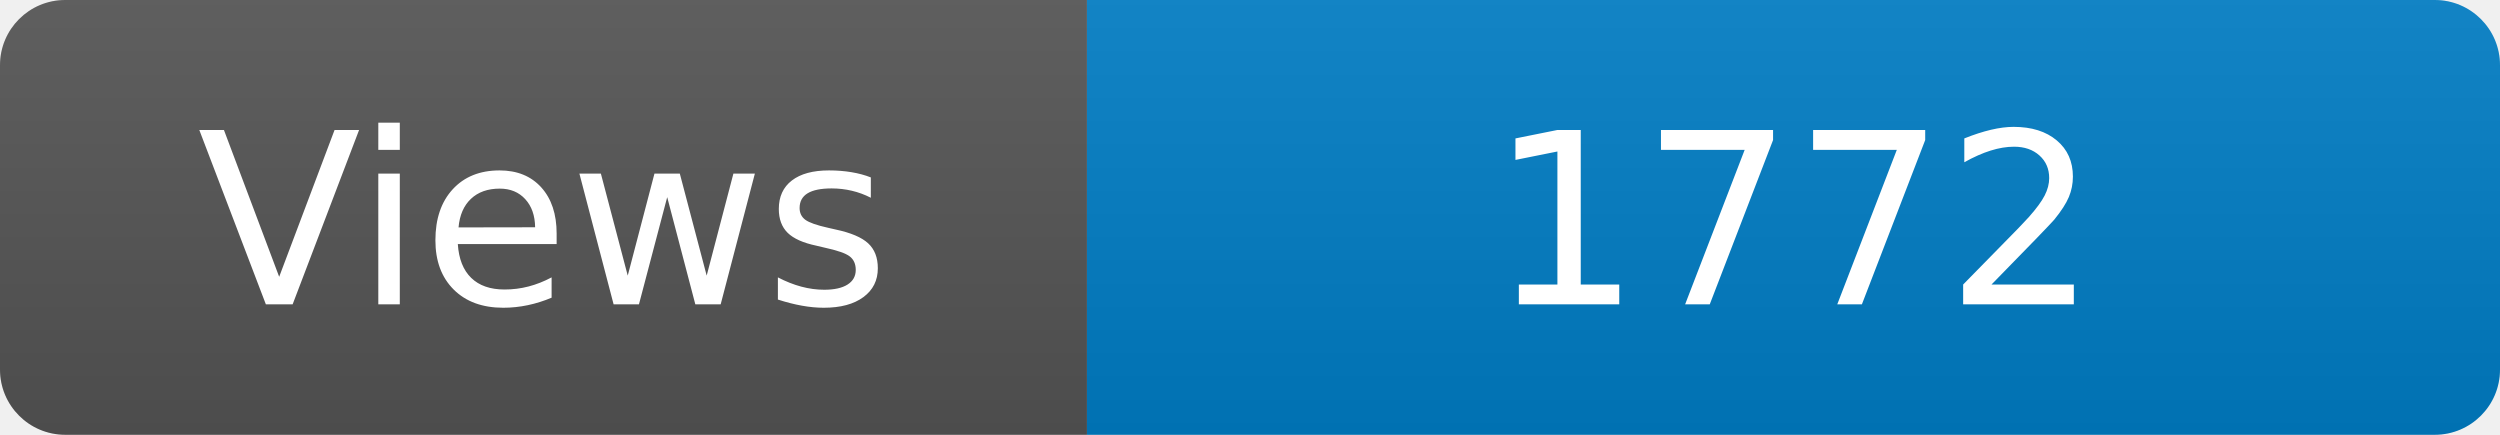
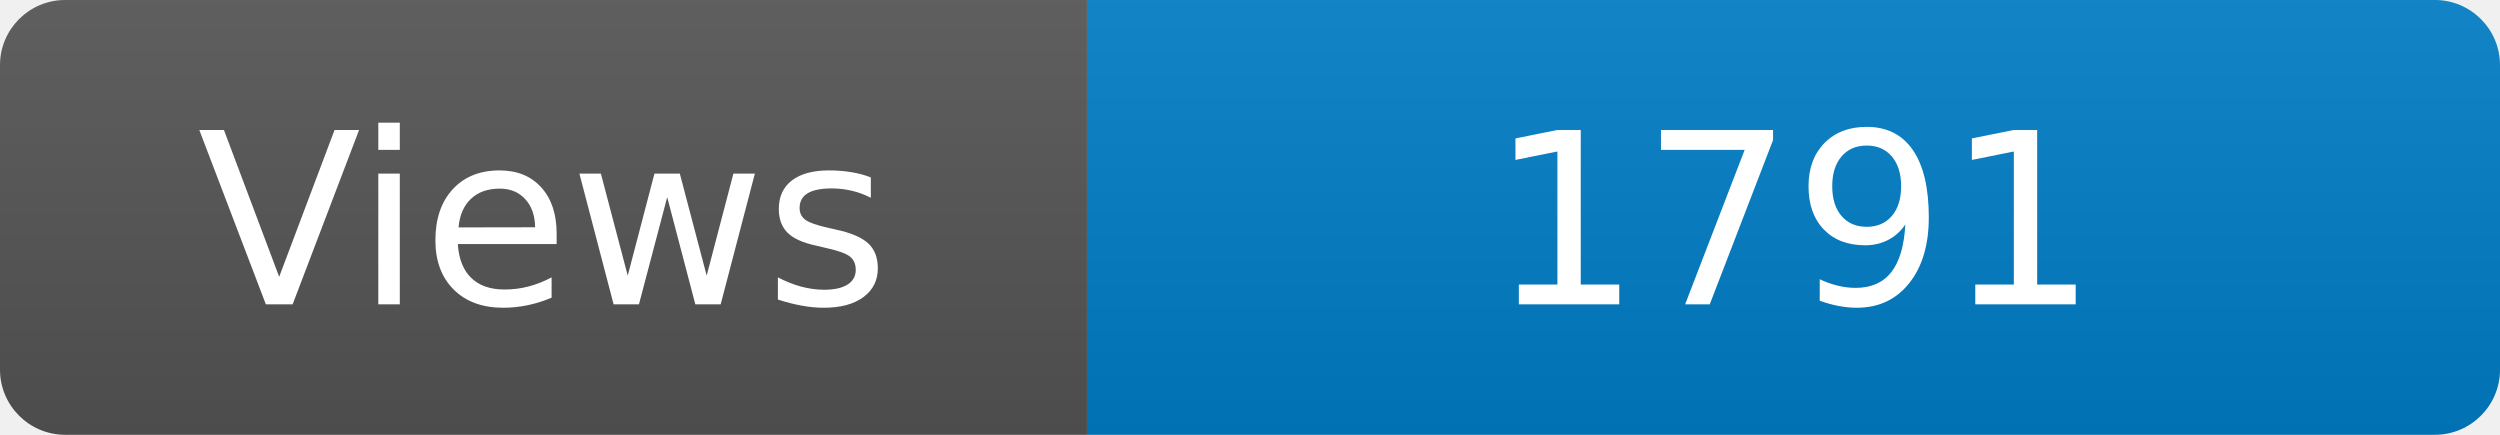
<svg xmlns="http://www.w3.org/2000/svg" width="115" height="20" role="img" aria-label="Maintained?: yes">
  <linearGradient id="s" x2="0" y2="100%">
    <stop offset="0" stop-color="#bbb" stop-opacity=".1" />
    <stop offset="1" stop-opacity=".1" />
  </linearGradient>
  <clipPath id="r">
    <rect width="115" height="20" rx="3" fill="#fff" />
  </clipPath>
  <g clip-path="url(#r)">
    <rect width="50" height="20" fill="#555" />
    <rect x="50" width="160" height="20" fill="#007ec6" />
    <rect width="115" height="20" fill="url(#s)" />
  </g>
  <g fill="#fff" text-anchor="middle" font-family="Verdana,Geneva,DejaVu Sans,sans-serif" font-size="110">
    <text x="250" y="140" transform="scale(.1)" fill="#fff">Views</text>
-     <text x="825" y="140" transform="scale(.1)" fill="#fff">1772</text>
+     <text x="825" y="140" transform="scale(.1)" fill="#fff">1791</text>
  </g>
</svg>
